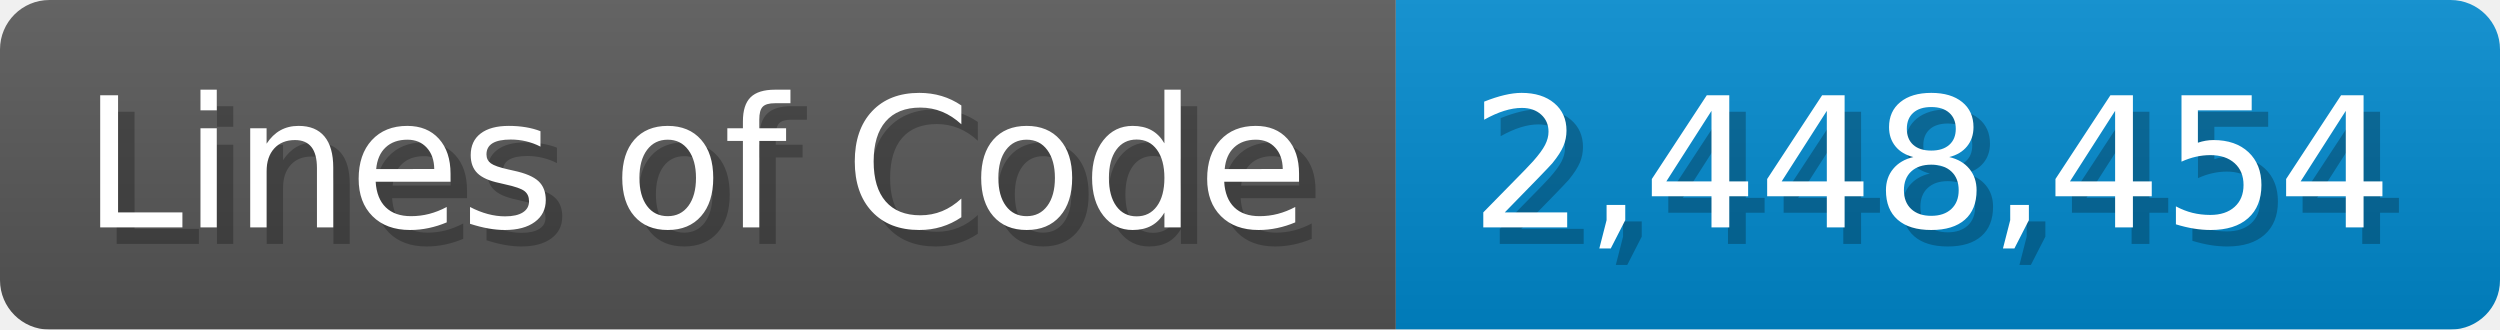
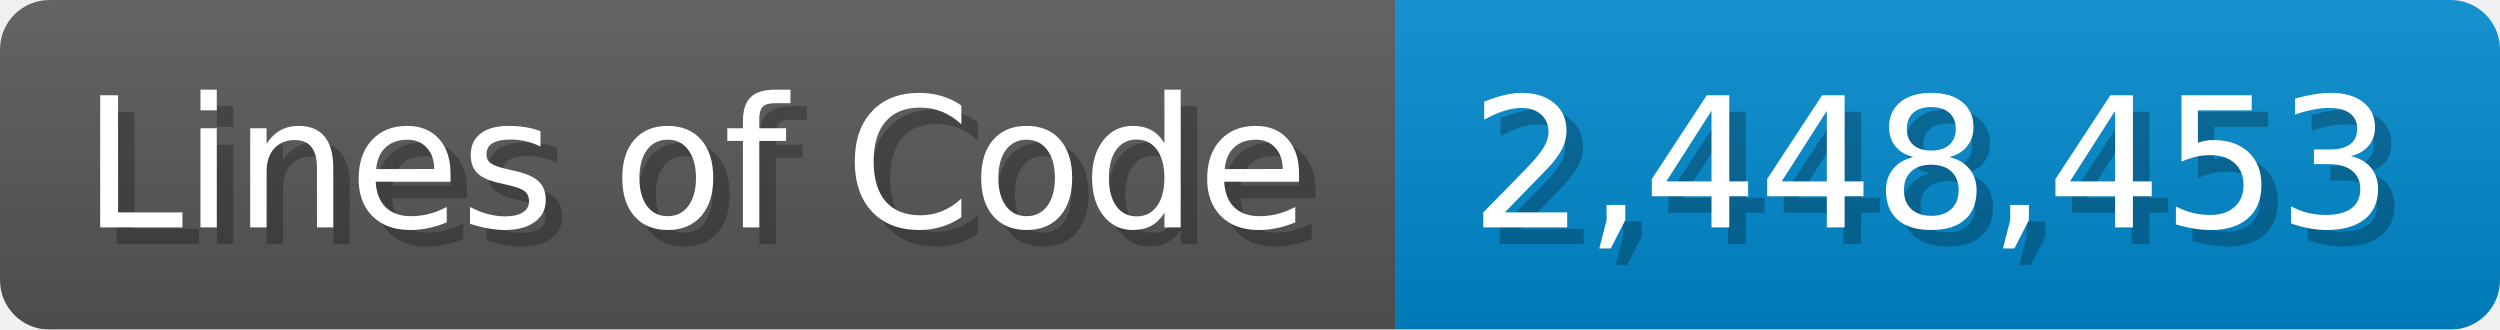
<svg xmlns="http://www.w3.org/2000/svg" width="151.7" height="20" viewBox="0 0 1517 200">
  <linearGradient id="a" x2="0" y2="100%">
    <stop offset="0" stop-opacity=".1" stop-color="#EEE" />
    <stop offset="1" stop-opacity=".1" />
  </linearGradient>
  <mask id="m">
    <rect width="1517" height="200" rx="30" fill="#FFF" />
  </mask>
  <g mask="url(#m)">
    <rect width="847" height="200" fill="#555" />
    <rect width="670" height="200" fill="#08C" x="847" />
    <rect width="1517" height="200" fill="url(#a)" />
  </g>
  <g fill="#fff" text-anchor="start" font-family="Verdana,DejaVu Sans,sans-serif" font-size="110">
    <text x="60" y="148" textLength="747" fill="#000" opacity="0.25">Lines of Code</text>
    <text x="50" y="138" textLength="747">Lines of Code</text>
-     <text x="902" y="148" textLength="570" fill="#000" opacity="0.25">2,448,454</text>
-     <text x="892" y="138" textLength="570">2,448,454</text>
+     <text x="902" y="148" textLength="570" fill="#000" opacity="0.25">2,448,453</text>
+     <text x="892" y="138" textLength="570">2,448,453</text>
  </g>
</svg>
